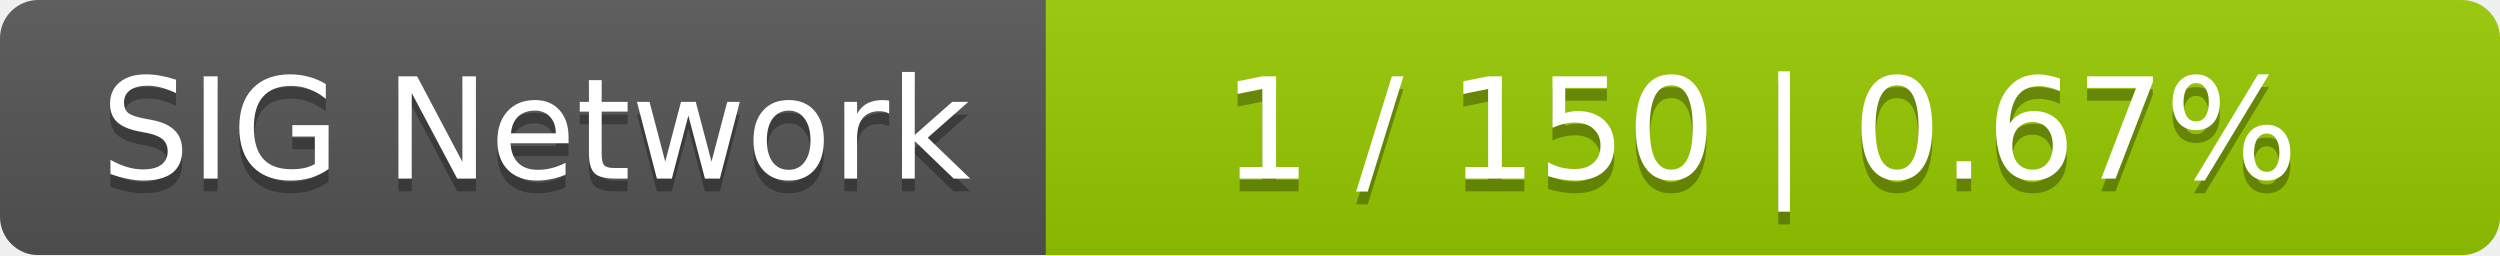
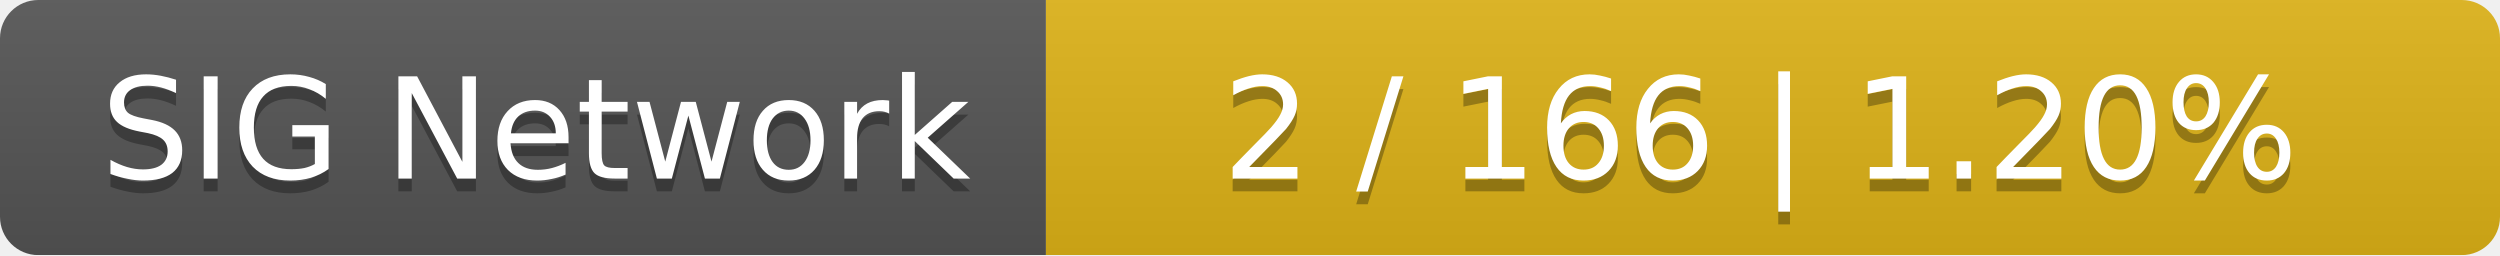
<svg xmlns="http://www.w3.org/2000/svg" width="196" height="20">
  <linearGradient id="smooth" x2="0" y2="100%">
    <stop offset="0" stop-color="#bbb" stop-opacity=".1" />
    <stop offset="1" stop-opacity=".1" />
  </linearGradient>
  <mask id="round">
    <rect width="196" height="20" rx="3" fill="#fff" />
  </mask>
  <g mask="url(#round)">
    <rect width="82" height="20" fill="#555" />
-     <rect x="82" width="114" height="20" fill="#97ca00" />
+     <rect x="82" width="114" height="20" fill="#dfb317" />
    <rect width="196" height="20" fill="url(#smooth)" />
  </g>
  <g fill="#fff" text-anchor="middle" font-family="DejaVu Sans,Verdana,Geneva,sans-serif" font-size="11">
    <text x="42" y="15" fill="#010101" fill-opacity=".3">SIG Network</text>
    <text x="42" y="14">SIG Network</text>
-     <text x="138" y="15" fill="#010101" fill-opacity=".3">1 / 150    |    0.67%</text>
-     <text x="138" y="14">1 / 150    |    0.67%</text>
+     <text x="138" y="15" fill="#010101" fill-opacity=".3">2 / 166    |    1.20%</text>
+     <text x="138" y="14">2 / 166    |    1.20%</text>
  </g>
</svg>
